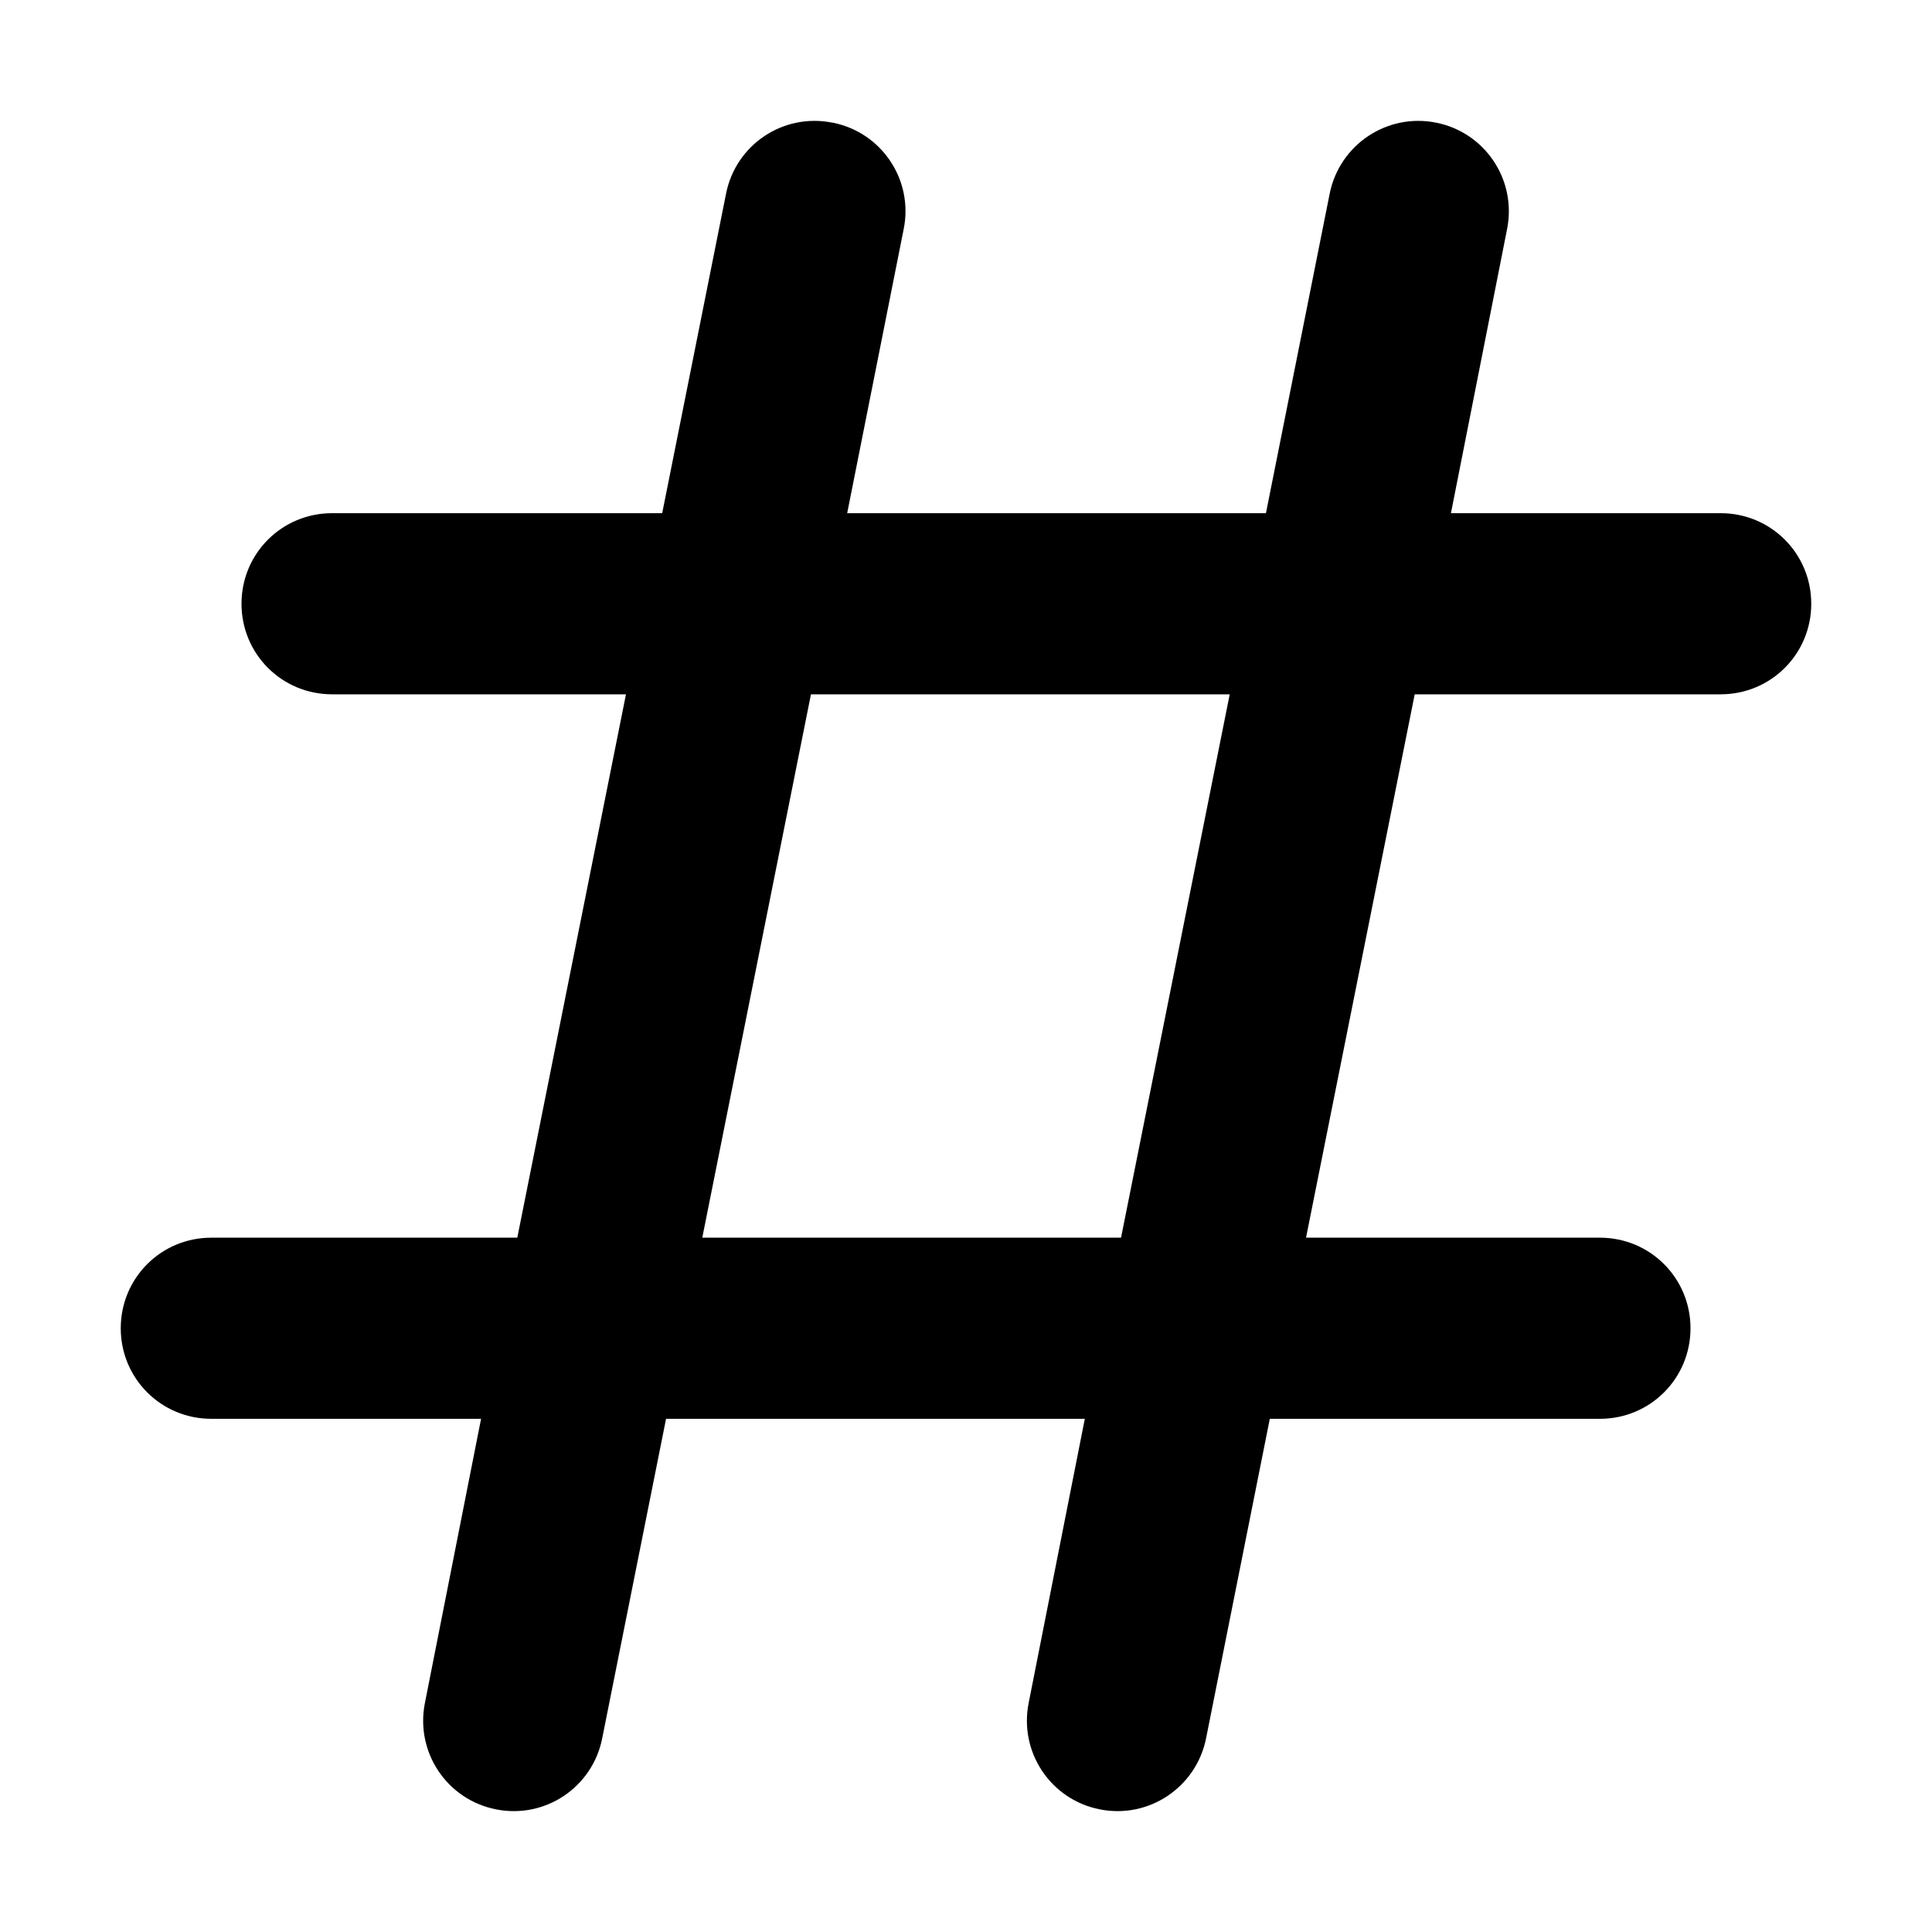
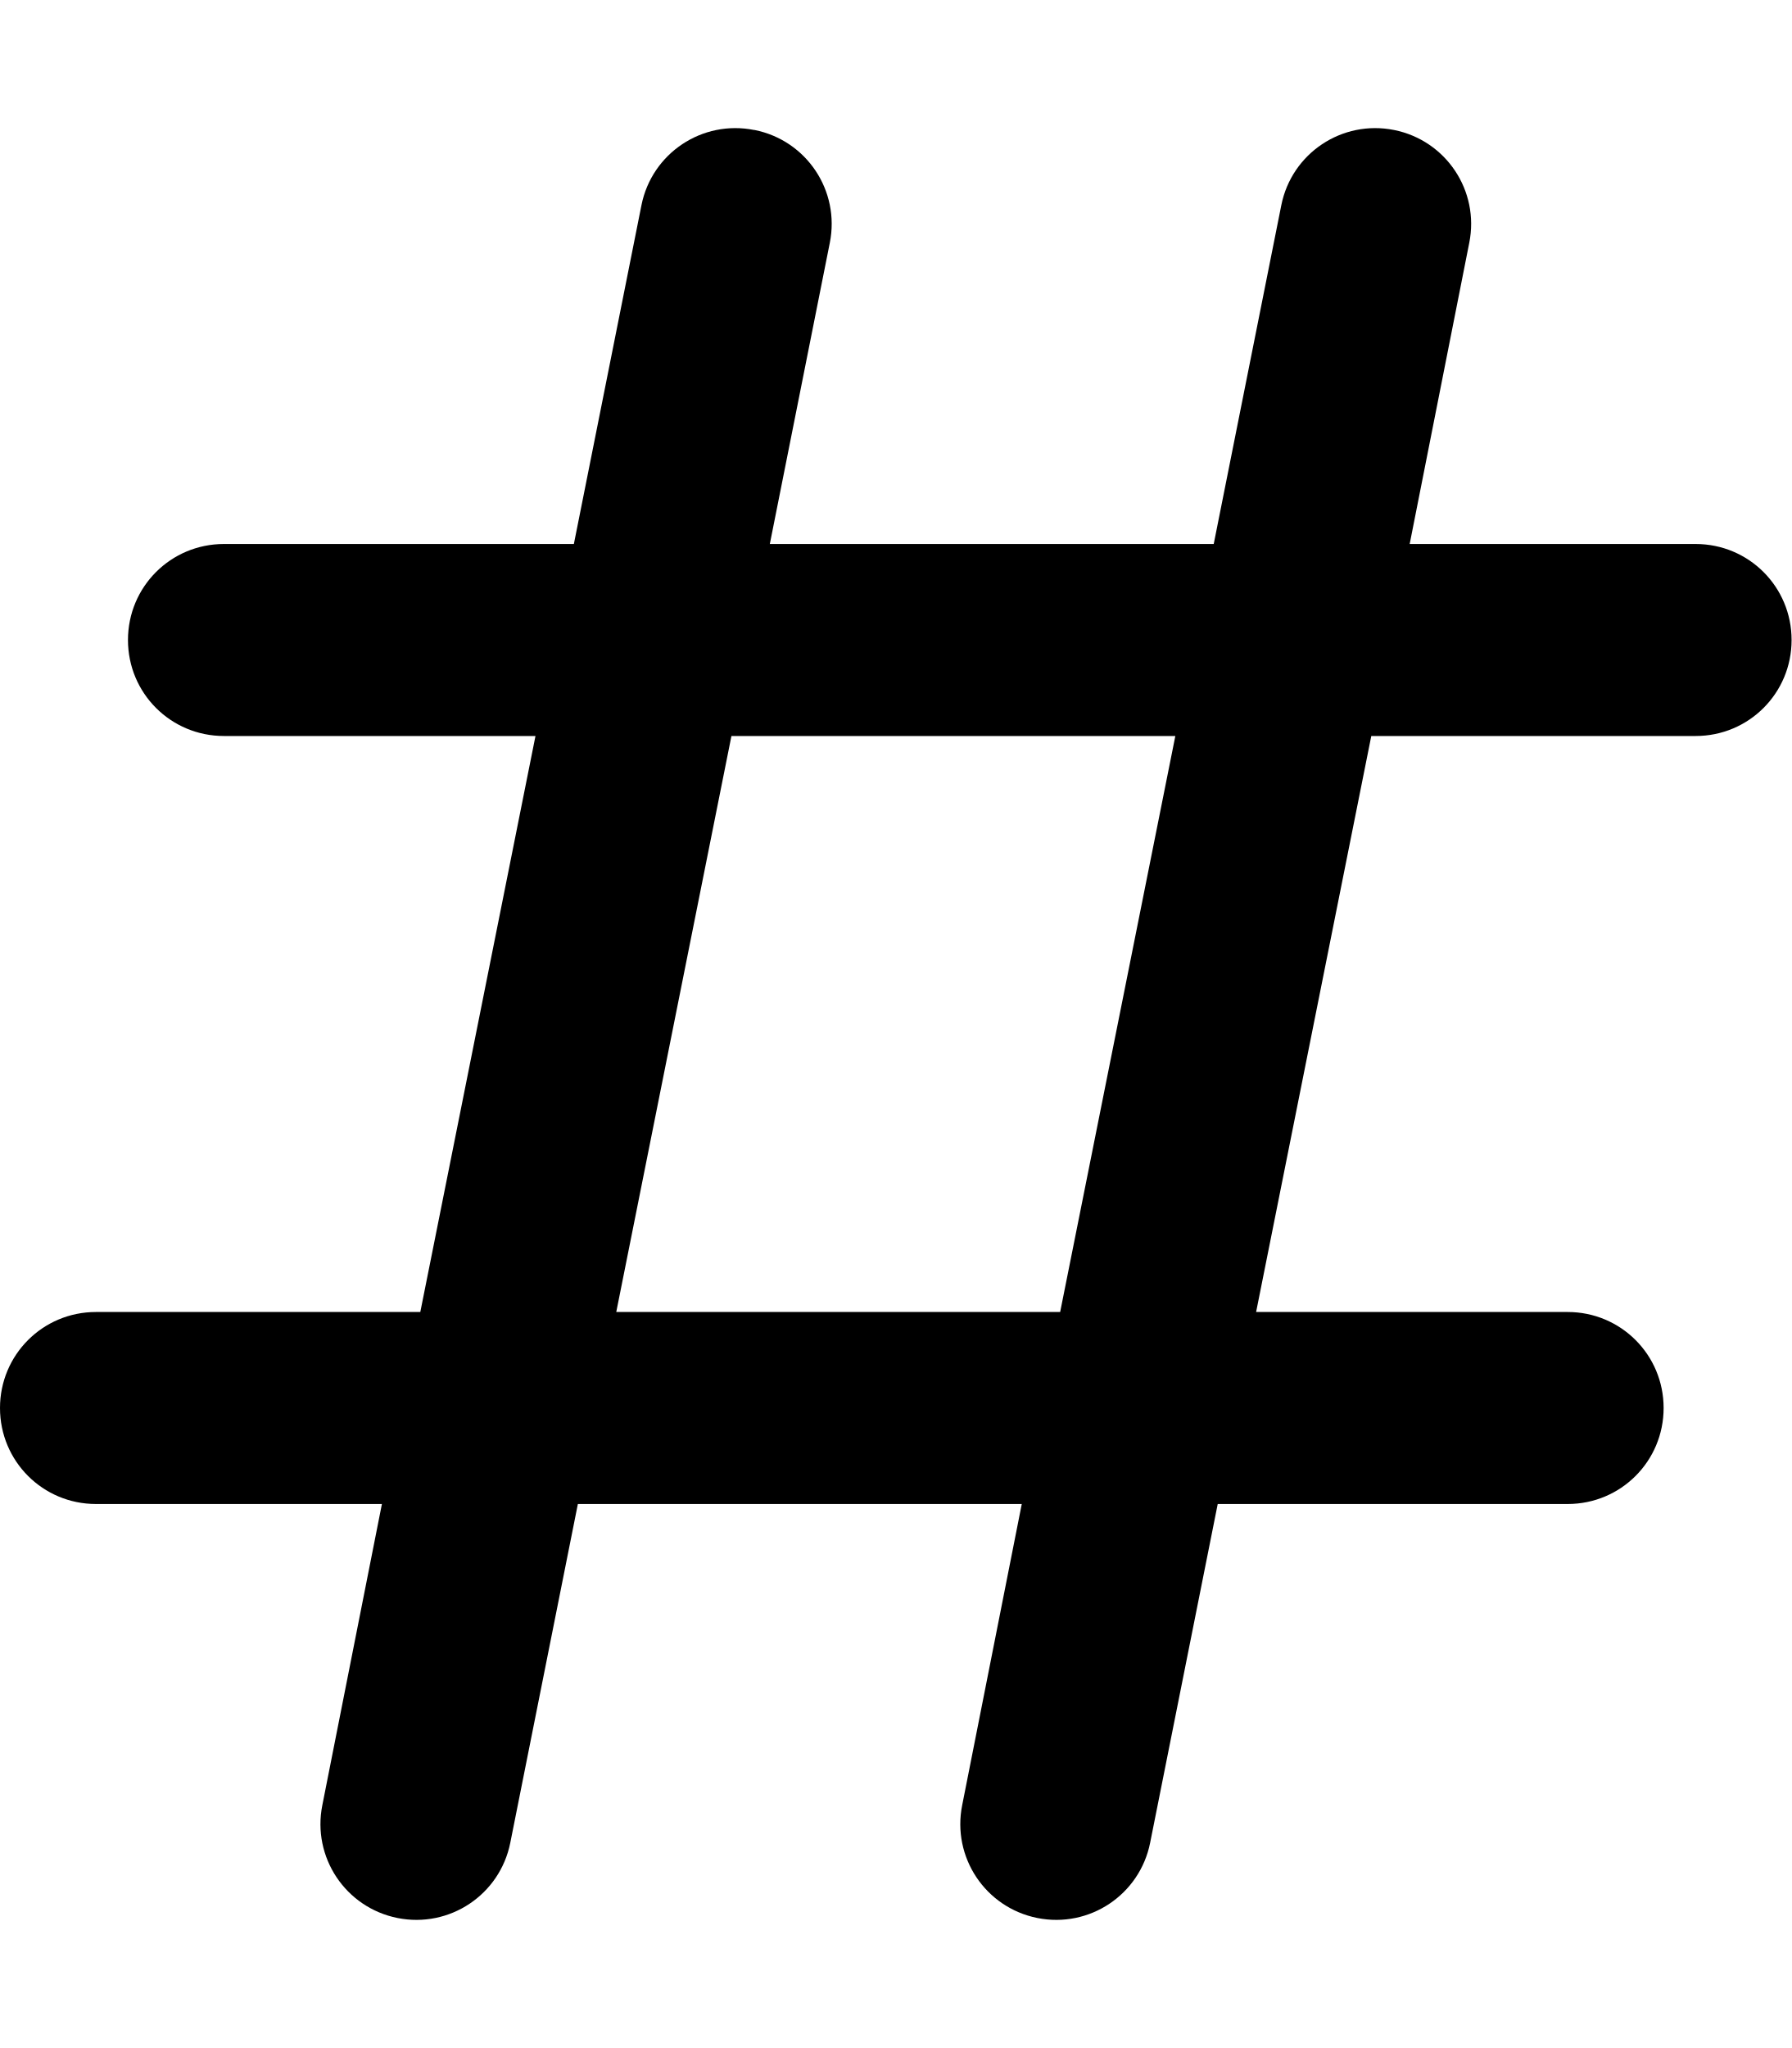
- <svg xmlns="http://www.w3.org/2000/svg" viewBox="0 0 16 16">
-   <path d="M6.897 1.016C7.303 1.097 7.566 1.491 7.484 1.897L7.016 4.25H10.484L11.012 1.603C11.094 1.197 11.488 0.934 11.894 1.016C12.3 1.097 12.562 1.491 12.481 1.897L12.016 4.25H14.25C14.666 4.25 15 4.584 15 5C15 5.416 14.666 5.75 14.25 5.75H11.716L10.816 10.25H13.25C13.666 10.25 14 10.584 14 11C14 11.416 13.666 11.75 13.25 11.75H10.516L9.988 14.397C9.906 14.803 9.512 15.066 9.106 14.984C8.7 14.903 8.438 14.509 8.519 14.103L8.984 11.75H5.516L4.987 14.397C4.906 14.803 4.513 15.066 4.106 14.984C3.7 14.903 3.438 14.509 3.519 14.103L3.984 11.75H1.75C1.334 11.75 1 11.416 1 11C1 10.584 1.334 10.25 1.75 10.25H4.284L5.184 5.75H2.75C2.334 5.75 2 5.416 2 5C2 4.584 2.334 4.25 2.75 4.25H5.484L6.013 1.603C6.094 1.197 6.487 0.934 6.894 1.016H6.897ZM6.716 5.75L5.816 10.25H9.284L10.184 5.75H6.716Z" />
+ <svg xmlns="http://www.w3.org/2000/svg" viewBox="0 0 448 512">
+   <path d="M188.7 32.5c13 2.6 21.4 15.2 18.8 28.2L192.5 136h111l16.9-84.7c2.6-13 15.2-21.4 28.2-18.8s21.4 15.2 18.8 28.2L352.5 136H424c13.3 0 24 10.7 24 24s-10.7 24-24 24H342.9L314.1 328H392c13.3 0 24 10.7 24 24s-10.7 24-24 24H304.5l-16.9 84.7c-2.6 13-15.2 21.4-28.2 18.8s-21.4-15.2-18.8-28.2L255.5 376h-111l-16.9 84.7c-2.6 13-15.2 21.4-28.2 18.8s-21.4-15.2-18.8-28.2L95.5 376H24c-13.3 0-24-10.7-24-24s10.7-24 24-24h81.1l28.8-144H56c-13.3 0-24-10.7-24-24s10.7-24 24-24h87.5l16.9-84.7c2.6-13 15.2-21.4 28.2-18.8zM182.9 184L154.1 328h111l28.8-144h-111z" />
</svg>
